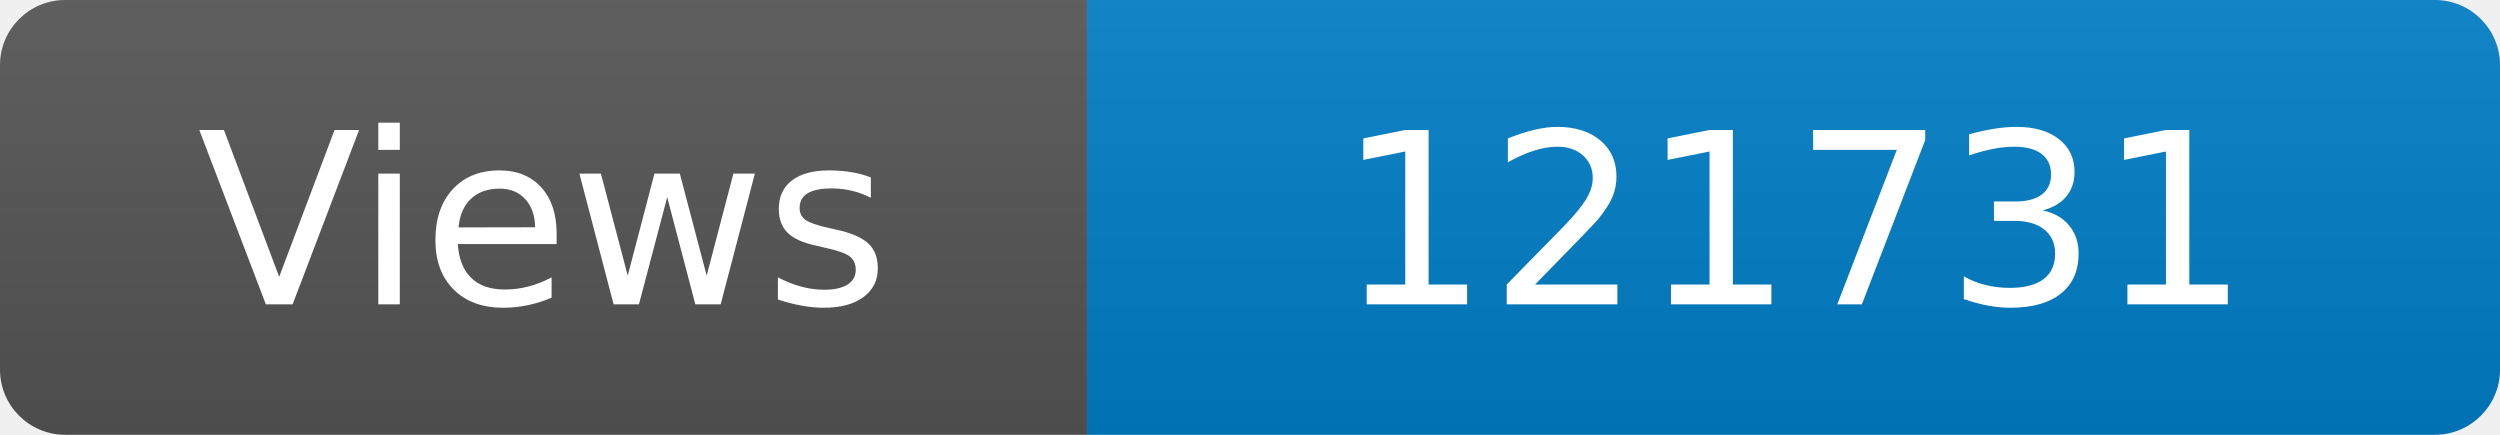
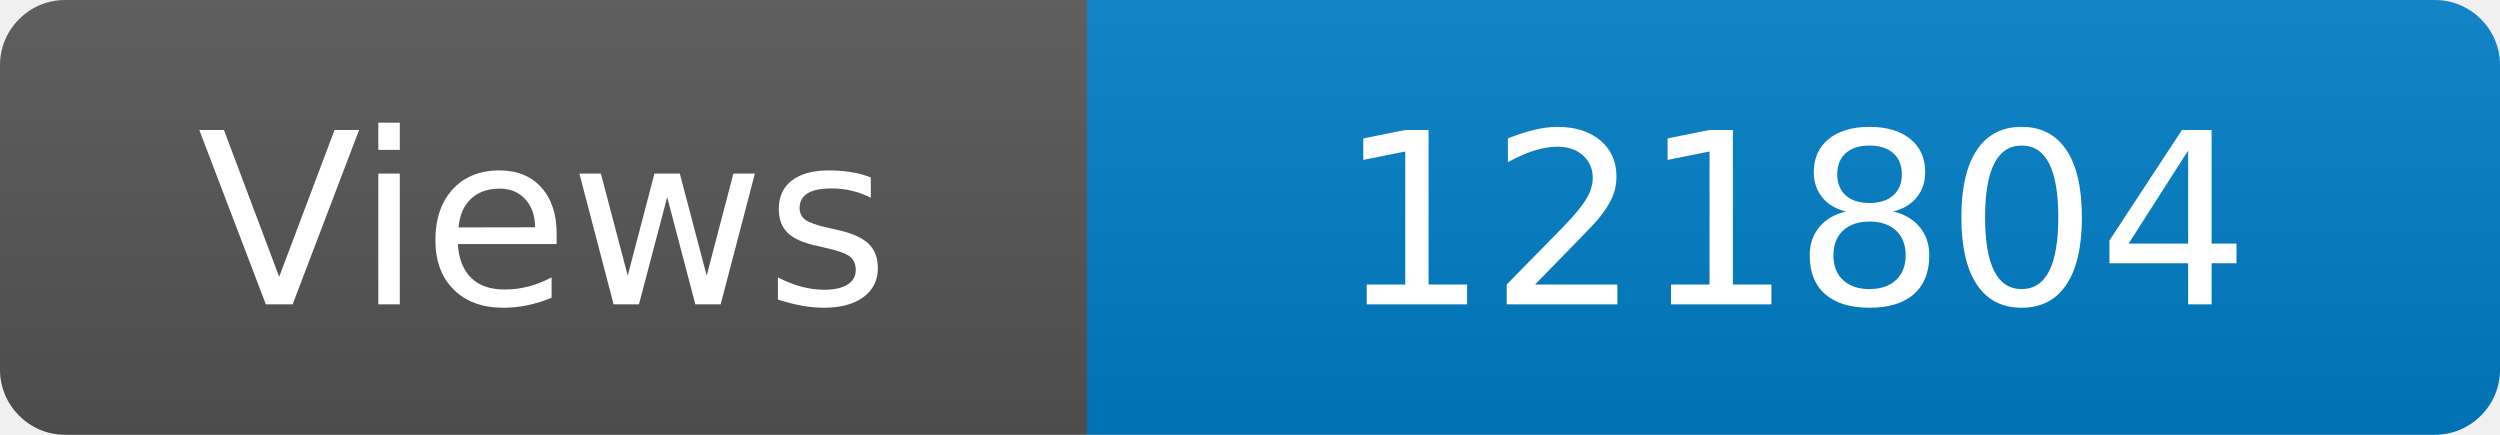
<svg xmlns="http://www.w3.org/2000/svg" width="115" height="20" role="img" aria-label="Maintained?: yes">
  <linearGradient id="s" x2="0" y2="100%">
    <stop offset="0" stop-color="#bbb" stop-opacity=".1" />
    <stop offset="1" stop-opacity=".1" />
  </linearGradient>
  <clipPath id="r">
    <rect width="115" height="20" rx="3" fill="#fff" />
  </clipPath>
  <g clip-path="url(#r)">
    <rect width="50" height="20" fill="#555" />
    <rect x="50" width="160" height="20" fill="#007ec6" />
    <rect width="115" height="20" fill="url(#s)" />
  </g>
  <g fill="#fff" text-anchor="middle" font-family="Verdana,Geneva,DejaVu Sans,sans-serif" font-size="110">
    <text x="250" y="140" transform="scale(.1)" fill="#fff">Views</text>
-     <text x="825" y="140" transform="scale(.1)" fill="#fff">121731</text>
+     <text x="825" y="140" transform="scale(.1)" fill="#fff">121804</text>
  </g>
</svg>
